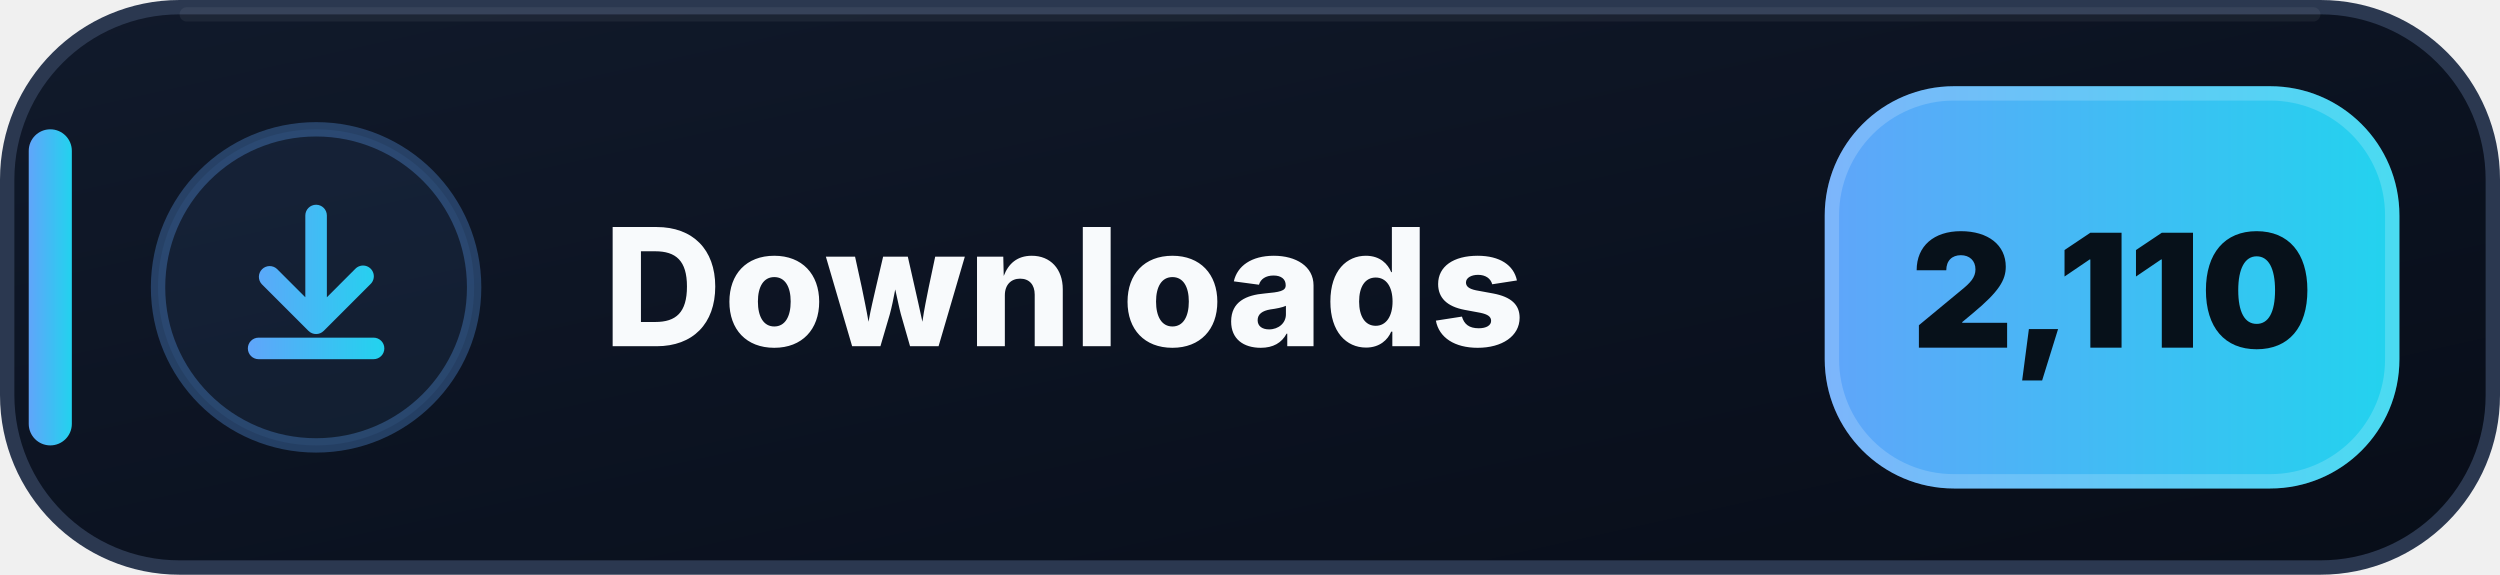
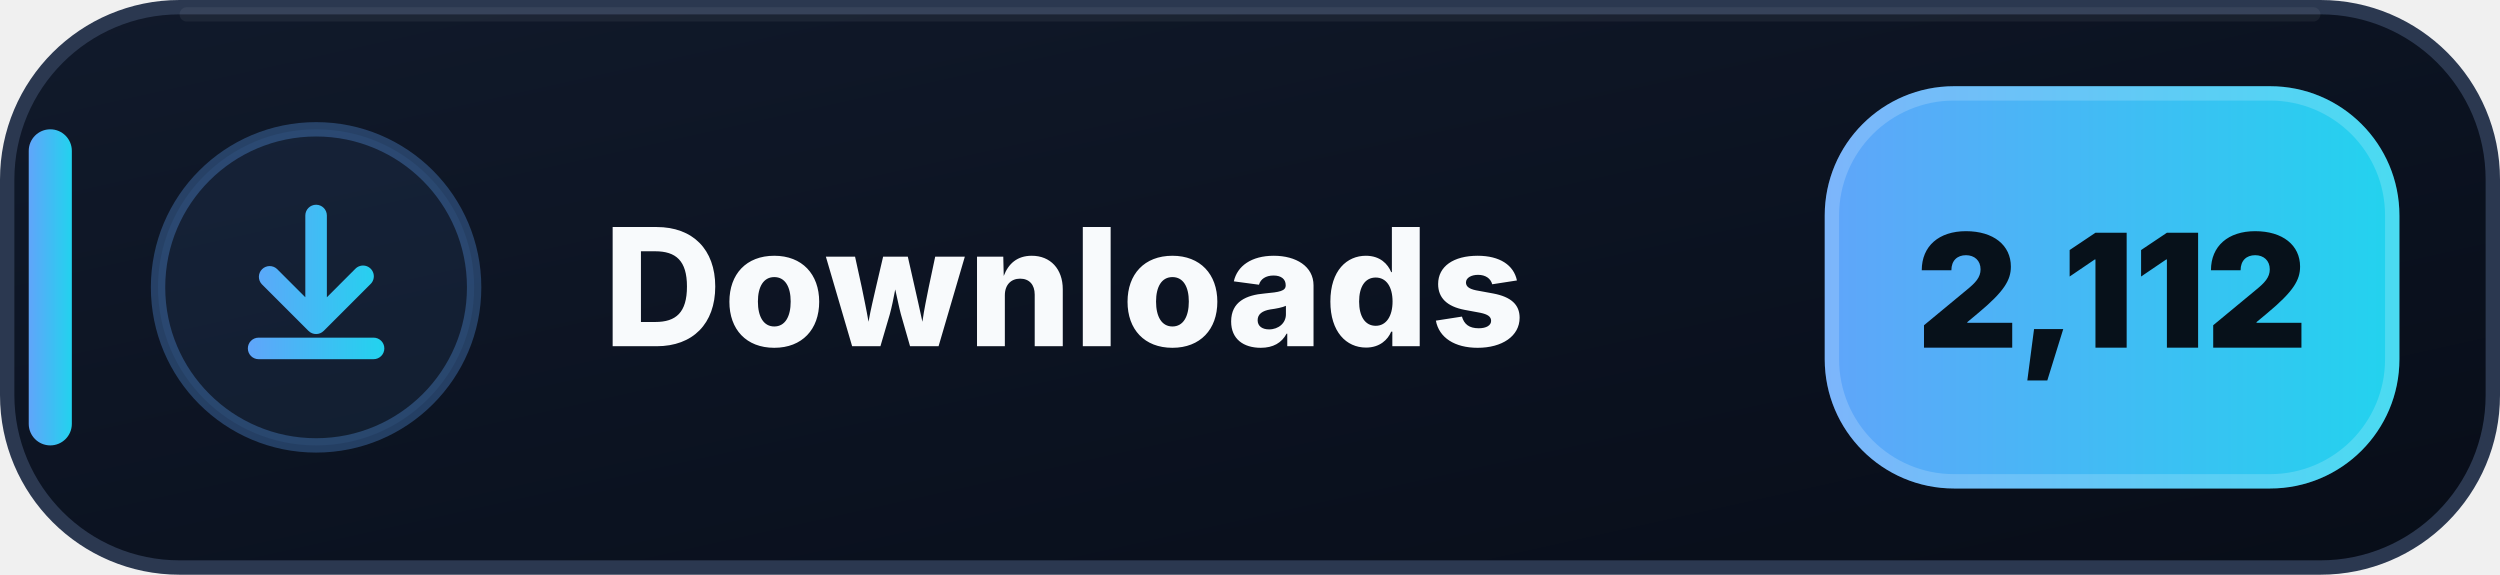
- <svg xmlns="http://www.w3.org/2000/svg" width="174" height="40" viewBox="0 0 174 40" role="img" aria-label="Downloads: 2,110">
+ <svg xmlns="http://www.w3.org/2000/svg" width="174" height="40" viewBox="0 0 174 40" role="img" aria-label="Downloads: 2,112">
  <defs>
    <linearGradient id="downloads-bg" x1="0" y1="0" x2="1" y2="1">
      <stop offset="0" stop-color="#111A2B" />
      <stop offset=".58" stop-color="#0B1220" />
      <stop offset="1" stop-color="#080D18" />
    </linearGradient>
    <linearGradient id="downloads-accent" x1="0" y1="0" x2="1" y2="0">
      <stop offset="0" stop-color="#60A5FA" />
      <stop offset="1" stop-color="#22D3EE" />
    </linearGradient>
  </defs>
  <rect x=".5" y=".5" width="173" height="39" rx="12" fill="url(#downloads-bg)" stroke="#2B3850" />
  <path d="M13 1h148" stroke="#FFFFFF" stroke-opacity=".055" stroke-linecap="round" />
  <rect x="2" y="9" width="3" height="22" rx="1.5" fill="url(#downloads-accent)" />
  <circle cx="22" cy="20" r="11" fill="#60A5FA" fill-opacity=".075" stroke="#60A5FA" stroke-opacity=".3" />
  <g transform="translate(14 12)" fill="url(#downloads-accent)">
    <path d="M8 2.25a.75.75 0 0 1 .75.75v5.69l1.97-1.97a.75.75 0 1 1 1.06 1.06l-3.25 3.25a.75.75 0 0 1-1.06 0L4.22 7.78a.75.75 0 0 1 1.06-1.06l1.97 1.97V3A.75.75 0 0 1 8 2.25Zm-4.75 10a.75.75 0 0 1 .75-.75h8a.75.75 0 0 1 0 1.5H4a.75.75 0 0 1-.75-.75Z" />
  </g>
  <text x="42" y="24.1" fill="#F8FAFC" font-family="Segoe UI,Inter,Arial,sans-serif" font-size="11.4" font-weight="800" letter-spacing=".12">Downloads</text>
  <rect x="127" y="6" width="40" height="28" rx="9" fill="url(#downloads-accent)" />
  <rect x="127.5" y="6.5" width="39" height="27" rx="8.5" fill="none" stroke="#FFFFFF" stroke-opacity=".18" />
-   <text x="147" y="24.2" text-anchor="middle" fill="#07111A" font-family="Segoe UI,Inter,Arial,sans-serif" font-size="11" font-weight="900">2,110</text>
+   <text x="147" y="24.2" text-anchor="middle" fill="#07111A" font-family="Segoe UI,Inter,Arial,sans-serif" font-size="11" font-weight="900">2,112</text>
</svg>
